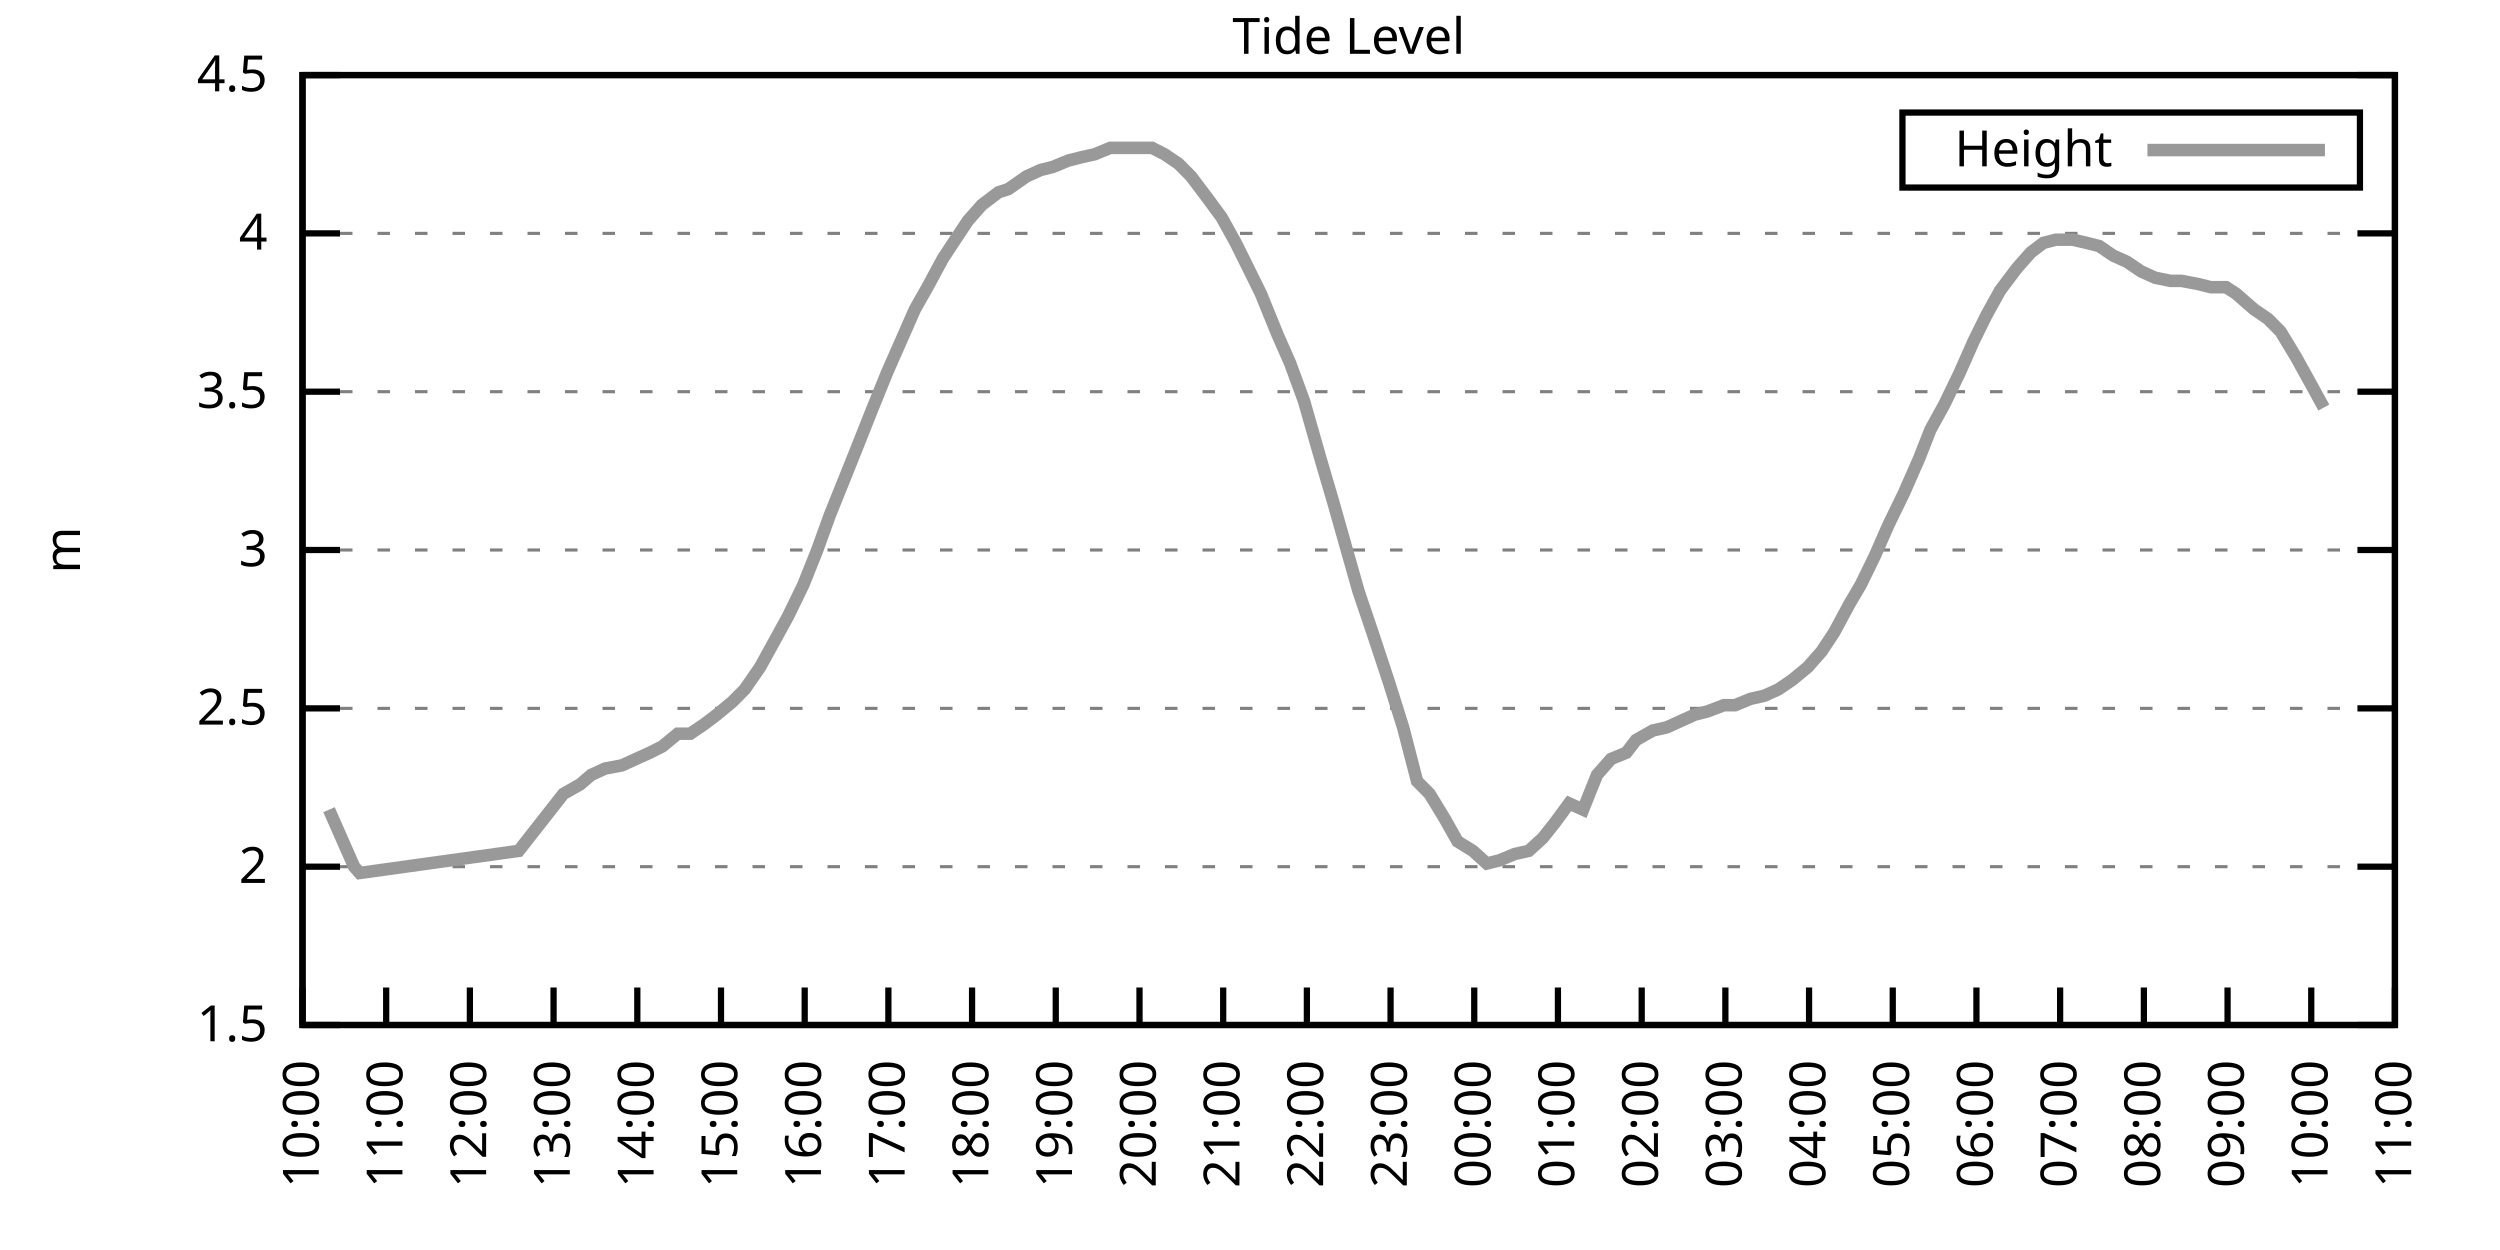
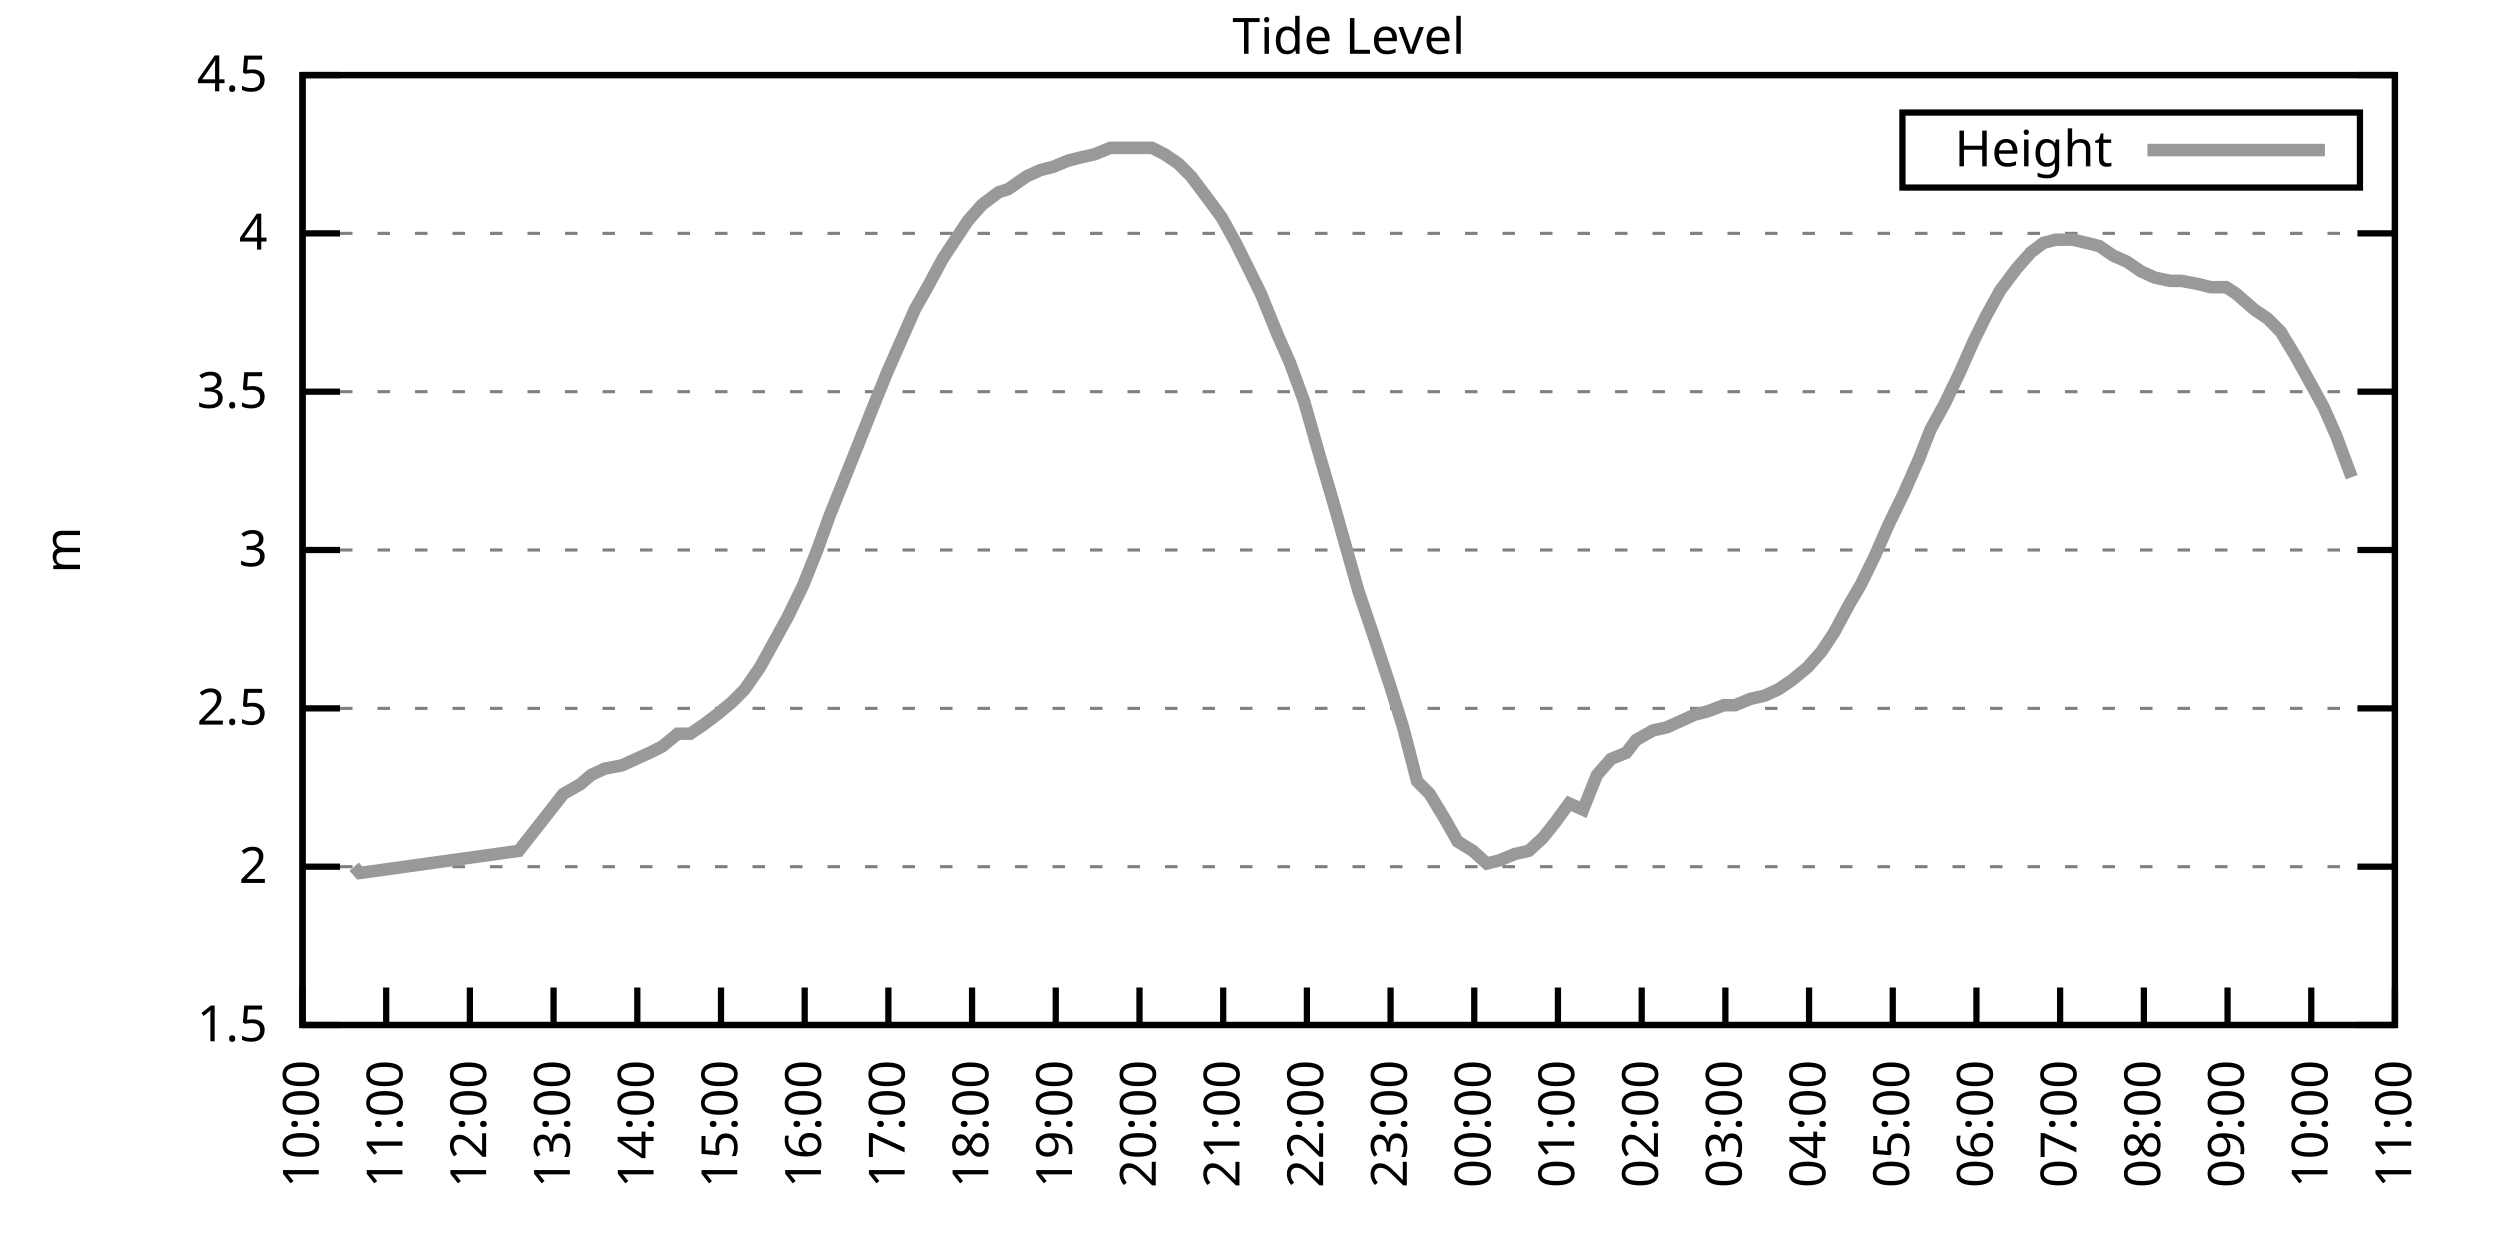
<svg xmlns="http://www.w3.org/2000/svg" xmlns:xlink="http://www.w3.org/1999/xlink" width="400" height="200" viewBox="0 0 400 200">
  <g id="gnuplot_canvas">
    <rect x="0" y="0" width="400" height="200" fill="none" />
    <defs>
      <circle id="gpDot" r="0.5" stroke-width="0.5" stroke="currentColor" />
      <path id="gpPt0" stroke-width="0.333" stroke="currentColor" d="M-1,0 h2 M0,-1 v2" />
      <path id="gpPt1" stroke-width="0.333" stroke="currentColor" d="M-1,-1 L1,1 M1,-1 L-1,1" />
      <path id="gpPt2" stroke-width="0.333" stroke="currentColor" d="M-1,0 L1,0 M0,-1 L0,1 M-1,-1 L1,1 M-1,1 L1,-1" />
      <rect id="gpPt3" stroke-width="0.333" stroke="currentColor" x="-1" y="-1" width="2" height="2" />
      <rect id="gpPt4" stroke-width="0.333" stroke="currentColor" fill="currentColor" x="-1" y="-1" width="2" height="2" />
      <circle id="gpPt5" stroke-width="0.333" stroke="currentColor" cx="0" cy="0" r="1" />
      <use xlink:href="#gpPt5" id="gpPt6" fill="currentColor" stroke="none" />
      <path id="gpPt7" stroke-width="0.333" stroke="currentColor" d="M0,-1.33 L-1.33,0.67 L1.33,0.67 z" />
      <use xlink:href="#gpPt7" id="gpPt8" fill="currentColor" stroke="none" />
      <use xlink:href="#gpPt7" id="gpPt9" stroke="currentColor" transform="rotate(180)" />
      <use xlink:href="#gpPt9" id="gpPt10" fill="currentColor" stroke="none" />
      <use xlink:href="#gpPt3" id="gpPt11" stroke="currentColor" transform="rotate(45)" />
      <use xlink:href="#gpPt11" id="gpPt12" fill="currentColor" stroke="none" />
      <path id="gpPt13" stroke-width="0.333" stroke="currentColor" d="M0,1.330 L1.265,0.411 L0.782,-1.067 L-0.782,-1.076 L-1.265,0.411 z" />
      <use xlink:href="#gpPt13" id="gpPt14" fill="currentColor" stroke="none" />
      <filter id="textbox" filterUnits="objectBoundingBox" x="0" y="0" height="1" width="1">
        <feFlood flood-color="white" flood-opacity="1" result="bgnd" />
        <feComposite in="SourceGraphic" in2="bgnd" operator="atop" />
      </filter>
      <filter id="greybox" filterUnits="objectBoundingBox" x="0" y="0" height="1" width="1">
        <feFlood flood-color="lightgrey" flood-opacity="1" result="grey" />
        <feComposite in="SourceGraphic" in2="grey" operator="atop" />
      </filter>
    </defs>
    <g fill="none" color="white" stroke="currentColor" stroke-width="1.00" stroke-linecap="butt" stroke-linejoin="miter">
</g>
    <g fill="none" color="black" stroke="currentColor" stroke-width="1.00" stroke-linecap="butt" stroke-linejoin="miter">
      <g stroke="none" shape-rendering="crispEdges">
        <polygon fill="rgb(255, 255, 255)" points="48.40,164.00 383.18,164.00 383.18,12.02 48.40,12.02 " />
      </g>
    </g>
    <g fill="none" color="black" stroke="currentColor" stroke-width="1.00" stroke-linecap="butt" stroke-linejoin="miter">
</g>
    <g fill="none" color="black" stroke="black" stroke-width="0.50" stroke-linecap="butt" stroke-linejoin="miter">
</g>
    <g fill="none" color="gray" stroke="currentColor" stroke-width="0.50" stroke-linecap="butt" stroke-linejoin="miter">
      <path stroke="gray" stroke-dasharray="2,4" class="gridline" d="M48.40,164.00 L383.19,164.00  " />
    </g>
    <g fill="none" color="gray" stroke="gray" stroke-width="1.00" stroke-linecap="butt" stroke-linejoin="miter">
</g>
    <g fill="none" color="black" stroke="currentColor" stroke-width="1.00" stroke-linecap="butt" stroke-linejoin="miter">
      <path stroke="black" d="M48.40,164.00 L54.40,164.00 M383.19,164.00 L377.19,164.00  " />
      <g transform="translate(42.80,166.60)" stroke="none" fill="black" font-family="Sans" font-size="8.00" text-anchor="end">
        <text>
          <tspan font-family="Sans"> 1.5</tspan>
        </text>
      </g>
    </g>
    <g fill="none" color="black" stroke="currentColor" stroke-width="1.00" stroke-linecap="butt" stroke-linejoin="miter">
</g>
    <g fill="none" color="black" stroke="black" stroke-width="0.50" stroke-linecap="butt" stroke-linejoin="miter">
</g>
    <g fill="none" color="gray" stroke="currentColor" stroke-width="0.50" stroke-linecap="butt" stroke-linejoin="miter">
      <path stroke="gray" stroke-dasharray="2,4" class="gridline" d="M48.40,138.67 L383.19,138.67  " />
    </g>
    <g fill="none" color="gray" stroke="gray" stroke-width="1.00" stroke-linecap="butt" stroke-linejoin="miter">
</g>
    <g fill="none" color="black" stroke="currentColor" stroke-width="1.00" stroke-linecap="butt" stroke-linejoin="miter">
      <path stroke="black" d="M48.40,138.67 L54.40,138.67 M383.19,138.67 L377.19,138.67  " />
      <g transform="translate(42.80,141.27)" stroke="none" fill="black" font-family="Sans" font-size="8.00" text-anchor="end">
        <text>
          <tspan font-family="Sans"> 2</tspan>
        </text>
      </g>
    </g>
    <g fill="none" color="black" stroke="currentColor" stroke-width="1.00" stroke-linecap="butt" stroke-linejoin="miter">
</g>
    <g fill="none" color="black" stroke="black" stroke-width="0.50" stroke-linecap="butt" stroke-linejoin="miter">
</g>
    <g fill="none" color="gray" stroke="currentColor" stroke-width="0.50" stroke-linecap="butt" stroke-linejoin="miter">
      <path stroke="gray" stroke-dasharray="2,4" class="gridline" d="M48.40,113.34 L383.19,113.34  " />
    </g>
    <g fill="none" color="gray" stroke="gray" stroke-width="1.00" stroke-linecap="butt" stroke-linejoin="miter">
</g>
    <g fill="none" color="black" stroke="currentColor" stroke-width="1.00" stroke-linecap="butt" stroke-linejoin="miter">
      <path stroke="black" d="M48.40,113.34 L54.40,113.34 M383.19,113.34 L377.19,113.34  " />
      <g transform="translate(42.80,115.94)" stroke="none" fill="black" font-family="Sans" font-size="8.00" text-anchor="end">
        <text>
          <tspan font-family="Sans"> 2.5</tspan>
        </text>
      </g>
    </g>
    <g fill="none" color="black" stroke="currentColor" stroke-width="1.00" stroke-linecap="butt" stroke-linejoin="miter">
</g>
    <g fill="none" color="black" stroke="black" stroke-width="0.50" stroke-linecap="butt" stroke-linejoin="miter">
</g>
    <g fill="none" color="gray" stroke="currentColor" stroke-width="0.50" stroke-linecap="butt" stroke-linejoin="miter">
      <path stroke="gray" stroke-dasharray="2,4" class="gridline" d="M48.40,88.00 L383.19,88.00  " />
    </g>
    <g fill="none" color="gray" stroke="gray" stroke-width="1.00" stroke-linecap="butt" stroke-linejoin="miter">
</g>
    <g fill="none" color="black" stroke="currentColor" stroke-width="1.00" stroke-linecap="butt" stroke-linejoin="miter">
      <path stroke="black" d="M48.40,88.00 L54.40,88.00 M383.19,88.00 L377.19,88.00  " />
      <g transform="translate(42.80,90.60)" stroke="none" fill="black" font-family="Sans" font-size="8.00" text-anchor="end">
        <text>
          <tspan font-family="Sans"> 3</tspan>
        </text>
      </g>
    </g>
    <g fill="none" color="black" stroke="currentColor" stroke-width="1.00" stroke-linecap="butt" stroke-linejoin="miter">
</g>
    <g fill="none" color="black" stroke="black" stroke-width="0.50" stroke-linecap="butt" stroke-linejoin="miter">
</g>
    <g fill="none" color="gray" stroke="currentColor" stroke-width="0.50" stroke-linecap="butt" stroke-linejoin="miter">
      <path stroke="gray" stroke-dasharray="2,4" class="gridline" d="M48.40,62.67 L383.19,62.67  " />
    </g>
    <g fill="none" color="gray" stroke="gray" stroke-width="1.00" stroke-linecap="butt" stroke-linejoin="miter">
</g>
    <g fill="none" color="black" stroke="currentColor" stroke-width="1.00" stroke-linecap="butt" stroke-linejoin="miter">
      <path stroke="black" d="M48.40,62.67 L54.40,62.67 M383.19,62.67 L377.19,62.67  " />
      <g transform="translate(42.80,65.27)" stroke="none" fill="black" font-family="Sans" font-size="8.00" text-anchor="end">
        <text>
          <tspan font-family="Sans"> 3.5</tspan>
        </text>
      </g>
    </g>
    <g fill="none" color="black" stroke="currentColor" stroke-width="1.00" stroke-linecap="butt" stroke-linejoin="miter">
</g>
    <g fill="none" color="black" stroke="black" stroke-width="0.50" stroke-linecap="butt" stroke-linejoin="miter">
</g>
    <g fill="none" color="gray" stroke="currentColor" stroke-width="0.50" stroke-linecap="butt" stroke-linejoin="miter">
      <path stroke="gray" stroke-dasharray="2,4" class="gridline" d="M48.40,37.34 L383.19,37.34  " />
    </g>
    <g fill="none" color="gray" stroke="gray" stroke-width="1.00" stroke-linecap="butt" stroke-linejoin="miter">
</g>
    <g fill="none" color="black" stroke="currentColor" stroke-width="1.00" stroke-linecap="butt" stroke-linejoin="miter">
      <path stroke="black" d="M48.40,37.34 L54.40,37.34 M383.19,37.34 L377.19,37.34  " />
      <g transform="translate(42.80,39.94)" stroke="none" fill="black" font-family="Sans" font-size="8.00" text-anchor="end">
        <text>
          <tspan font-family="Sans"> 4</tspan>
        </text>
      </g>
    </g>
    <g fill="none" color="black" stroke="currentColor" stroke-width="1.00" stroke-linecap="butt" stroke-linejoin="miter">
</g>
    <g fill="none" color="black" stroke="black" stroke-width="0.50" stroke-linecap="butt" stroke-linejoin="miter">
</g>
    <g fill="none" color="gray" stroke="currentColor" stroke-width="0.50" stroke-linecap="butt" stroke-linejoin="miter">
      <path stroke="gray" stroke-dasharray="2,4" class="gridline" d="M48.40,12.01 L383.19,12.01  " />
    </g>
    <g fill="none" color="gray" stroke="gray" stroke-width="1.00" stroke-linecap="butt" stroke-linejoin="miter">
</g>
    <g fill="none" color="black" stroke="currentColor" stroke-width="1.00" stroke-linecap="butt" stroke-linejoin="miter">
      <path stroke="black" d="M48.40,12.01 L54.40,12.01 M383.19,12.01 L377.19,12.01  " />
      <g transform="translate(42.80,14.61)" stroke="none" fill="black" font-family="Sans" font-size="8.00" text-anchor="end">
        <text>
          <tspan font-family="Sans"> 4.5</tspan>
        </text>
      </g>
    </g>
    <g fill="none" color="black" stroke="currentColor" stroke-width="1.00" stroke-linecap="butt" stroke-linejoin="miter">
      <path stroke="black" d="M48.40,164.00 L48.40,158.00  " />
      <g transform="translate(51.00,169.60) rotate(270.00)" stroke="none" fill="black" font-family="Sans" font-size="8.00" text-anchor="end">
        <text>
          <tspan font-family="Sans">10:00</tspan>
        </text>
      </g>
    </g>
    <g fill="none" color="black" stroke="currentColor" stroke-width="1.00" stroke-linecap="butt" stroke-linejoin="miter">
      <path stroke="black" d="M61.79,164.00 L61.79,158.00  " />
      <g transform="translate(64.39,169.60) rotate(270.00)" stroke="none" fill="black" font-family="Sans" font-size="8.00" text-anchor="end">
        <text>
          <tspan font-family="Sans">11:00</tspan>
        </text>
      </g>
    </g>
    <g fill="none" color="black" stroke="currentColor" stroke-width="1.00" stroke-linecap="butt" stroke-linejoin="miter">
      <path stroke="black" d="M75.18,164.00 L75.18,158.00  " />
      <g transform="translate(77.78,169.60) rotate(270.00)" stroke="none" fill="black" font-family="Sans" font-size="8.00" text-anchor="end">
        <text>
          <tspan font-family="Sans">12:00</tspan>
        </text>
      </g>
    </g>
    <g fill="none" color="black" stroke="currentColor" stroke-width="1.00" stroke-linecap="butt" stroke-linejoin="miter">
      <path stroke="black" d="M88.57,164.00 L88.57,158.00  " />
      <g transform="translate(91.17,169.60) rotate(270.00)" stroke="none" fill="black" font-family="Sans" font-size="8.00" text-anchor="end">
        <text>
          <tspan font-family="Sans">13:00</tspan>
        </text>
      </g>
    </g>
    <g fill="none" color="black" stroke="currentColor" stroke-width="1.00" stroke-linecap="butt" stroke-linejoin="miter">
      <path stroke="black" d="M101.97,164.00 L101.97,158.00  " />
      <g transform="translate(104.57,169.60) rotate(270.00)" stroke="none" fill="black" font-family="Sans" font-size="8.00" text-anchor="end">
        <text>
          <tspan font-family="Sans">14:00</tspan>
        </text>
      </g>
    </g>
    <g fill="none" color="black" stroke="currentColor" stroke-width="1.00" stroke-linecap="butt" stroke-linejoin="miter">
      <path stroke="black" d="M115.36,164.00 L115.36,158.00  " />
      <g transform="translate(117.96,169.60) rotate(270.00)" stroke="none" fill="black" font-family="Sans" font-size="8.00" text-anchor="end">
        <text>
          <tspan font-family="Sans">15:00</tspan>
        </text>
      </g>
    </g>
    <g fill="none" color="black" stroke="currentColor" stroke-width="1.00" stroke-linecap="butt" stroke-linejoin="miter">
      <path stroke="black" d="M128.75,164.00 L128.75,158.00  " />
      <g transform="translate(131.35,169.60) rotate(270.00)" stroke="none" fill="black" font-family="Sans" font-size="8.00" text-anchor="end">
        <text>
          <tspan font-family="Sans">16:00</tspan>
        </text>
      </g>
    </g>
    <g fill="none" color="black" stroke="currentColor" stroke-width="1.00" stroke-linecap="butt" stroke-linejoin="miter">
      <path stroke="black" d="M142.14,164.00 L142.14,158.00  " />
      <g transform="translate(144.74,169.60) rotate(270.00)" stroke="none" fill="black" font-family="Sans" font-size="8.00" text-anchor="end">
        <text>
          <tspan font-family="Sans">17:00</tspan>
        </text>
      </g>
    </g>
    <g fill="none" color="black" stroke="currentColor" stroke-width="1.00" stroke-linecap="butt" stroke-linejoin="miter">
      <path stroke="black" d="M155.53,164.00 L155.53,158.00  " />
      <g transform="translate(158.13,169.60) rotate(270.00)" stroke="none" fill="black" font-family="Sans" font-size="8.00" text-anchor="end">
        <text>
          <tspan font-family="Sans">18:00</tspan>
        </text>
      </g>
    </g>
    <g fill="none" color="black" stroke="currentColor" stroke-width="1.00" stroke-linecap="butt" stroke-linejoin="miter">
      <path stroke="black" d="M168.92,164.00 L168.92,158.00  " />
      <g transform="translate(171.52,169.60) rotate(270.00)" stroke="none" fill="black" font-family="Sans" font-size="8.00" text-anchor="end">
        <text>
          <tspan font-family="Sans">19:00</tspan>
        </text>
      </g>
    </g>
    <g fill="none" color="black" stroke="currentColor" stroke-width="1.00" stroke-linecap="butt" stroke-linejoin="miter">
      <path stroke="black" d="M182.32,164.00 L182.32,158.00  " />
      <g transform="translate(184.92,169.60) rotate(270.00)" stroke="none" fill="black" font-family="Sans" font-size="8.00" text-anchor="end">
        <text>
          <tspan font-family="Sans">20:00</tspan>
        </text>
      </g>
    </g>
    <g fill="none" color="black" stroke="currentColor" stroke-width="1.00" stroke-linecap="butt" stroke-linejoin="miter">
      <path stroke="black" d="M195.71,164.00 L195.71,158.00  " />
      <g transform="translate(198.31,169.60) rotate(270.00)" stroke="none" fill="black" font-family="Sans" font-size="8.00" text-anchor="end">
        <text>
          <tspan font-family="Sans">21:00</tspan>
        </text>
      </g>
    </g>
    <g fill="none" color="black" stroke="currentColor" stroke-width="1.00" stroke-linecap="butt" stroke-linejoin="miter">
      <path stroke="black" d="M209.10,164.00 L209.10,158.00  " />
      <g transform="translate(211.70,169.60) rotate(270.00)" stroke="none" fill="black" font-family="Sans" font-size="8.00" text-anchor="end">
        <text>
          <tspan font-family="Sans">22:00</tspan>
        </text>
      </g>
    </g>
    <g fill="none" color="black" stroke="currentColor" stroke-width="1.00" stroke-linecap="butt" stroke-linejoin="miter">
      <path stroke="black" d="M222.49,164.00 L222.49,158.00  " />
      <g transform="translate(225.09,169.60) rotate(270.00)" stroke="none" fill="black" font-family="Sans" font-size="8.00" text-anchor="end">
        <text>
          <tspan font-family="Sans">23:00</tspan>
        </text>
      </g>
    </g>
    <g fill="none" color="black" stroke="currentColor" stroke-width="1.00" stroke-linecap="butt" stroke-linejoin="miter">
      <path stroke="black" d="M235.88,164.00 L235.88,158.00  " />
      <g transform="translate(238.48,169.60) rotate(270.00)" stroke="none" fill="black" font-family="Sans" font-size="8.00" text-anchor="end">
        <text>
          <tspan font-family="Sans">00:00</tspan>
        </text>
      </g>
    </g>
    <g fill="none" color="black" stroke="currentColor" stroke-width="1.00" stroke-linecap="butt" stroke-linejoin="miter">
      <path stroke="black" d="M249.27,164.00 L249.27,158.00  " />
      <g transform="translate(251.87,169.60) rotate(270.00)" stroke="none" fill="black" font-family="Sans" font-size="8.00" text-anchor="end">
        <text>
          <tspan font-family="Sans">01:00</tspan>
        </text>
      </g>
    </g>
    <g fill="none" color="black" stroke="currentColor" stroke-width="1.00" stroke-linecap="butt" stroke-linejoin="miter">
      <path stroke="black" d="M262.67,164.00 L262.67,158.00  " />
      <g transform="translate(265.27,169.60) rotate(270.00)" stroke="none" fill="black" font-family="Sans" font-size="8.00" text-anchor="end">
        <text>
          <tspan font-family="Sans">02:00</tspan>
        </text>
      </g>
    </g>
    <g fill="none" color="black" stroke="currentColor" stroke-width="1.00" stroke-linecap="butt" stroke-linejoin="miter">
      <path stroke="black" d="M276.06,164.00 L276.06,158.00  " />
      <g transform="translate(278.66,169.60) rotate(270.00)" stroke="none" fill="black" font-family="Sans" font-size="8.00" text-anchor="end">
        <text>
          <tspan font-family="Sans">03:00</tspan>
        </text>
      </g>
    </g>
    <g fill="none" color="black" stroke="currentColor" stroke-width="1.00" stroke-linecap="butt" stroke-linejoin="miter">
      <path stroke="black" d="M289.45,164.00 L289.45,158.00  " />
      <g transform="translate(292.05,169.60) rotate(270.00)" stroke="none" fill="black" font-family="Sans" font-size="8.00" text-anchor="end">
        <text>
          <tspan font-family="Sans">04:00</tspan>
        </text>
      </g>
    </g>
    <g fill="none" color="black" stroke="currentColor" stroke-width="1.00" stroke-linecap="butt" stroke-linejoin="miter">
      <path stroke="black" d="M302.84,164.00 L302.84,158.00  " />
      <g transform="translate(305.44,169.60) rotate(270.00)" stroke="none" fill="black" font-family="Sans" font-size="8.00" text-anchor="end">
        <text>
          <tspan font-family="Sans">05:00</tspan>
        </text>
      </g>
    </g>
    <g fill="none" color="black" stroke="currentColor" stroke-width="1.00" stroke-linecap="butt" stroke-linejoin="miter">
      <path stroke="black" d="M316.23,164.00 L316.23,158.00  " />
      <g transform="translate(318.83,169.60) rotate(270.00)" stroke="none" fill="black" font-family="Sans" font-size="8.00" text-anchor="end">
        <text>
          <tspan font-family="Sans">06:00</tspan>
        </text>
      </g>
    </g>
    <g fill="none" color="black" stroke="currentColor" stroke-width="1.00" stroke-linecap="butt" stroke-linejoin="miter">
      <path stroke="black" d="M329.62,164.00 L329.62,158.00  " />
      <g transform="translate(332.22,169.60) rotate(270.00)" stroke="none" fill="black" font-family="Sans" font-size="8.00" text-anchor="end">
        <text>
          <tspan font-family="Sans">07:00</tspan>
        </text>
      </g>
    </g>
    <g fill="none" color="black" stroke="currentColor" stroke-width="1.00" stroke-linecap="butt" stroke-linejoin="miter">
      <path stroke="black" d="M343.02,164.00 L343.02,158.00  " />
      <g transform="translate(345.62,169.60) rotate(270.00)" stroke="none" fill="black" font-family="Sans" font-size="8.00" text-anchor="end">
        <text>
          <tspan font-family="Sans">08:00</tspan>
        </text>
      </g>
    </g>
    <g fill="none" color="black" stroke="currentColor" stroke-width="1.00" stroke-linecap="butt" stroke-linejoin="miter">
      <path stroke="black" d="M356.41,164.00 L356.41,158.00  " />
      <g transform="translate(359.01,169.60) rotate(270.00)" stroke="none" fill="black" font-family="Sans" font-size="8.00" text-anchor="end">
        <text>
          <tspan font-family="Sans">09:00</tspan>
        </text>
      </g>
    </g>
    <g fill="none" color="black" stroke="currentColor" stroke-width="1.00" stroke-linecap="butt" stroke-linejoin="miter">
      <path stroke="black" d="M369.80,164.00 L369.80,158.00  " />
      <g transform="translate(372.40,169.60) rotate(270.00)" stroke="none" fill="black" font-family="Sans" font-size="8.00" text-anchor="end">
        <text>
          <tspan font-family="Sans">10:00</tspan>
        </text>
      </g>
    </g>
    <g fill="none" color="black" stroke="currentColor" stroke-width="1.00" stroke-linecap="butt" stroke-linejoin="miter">
      <path stroke="black" d="M383.19,164.00 L383.19,158.00  " />
      <g transform="translate(385.79,169.60) rotate(270.00)" stroke="none" fill="black" font-family="Sans" font-size="8.00" text-anchor="end">
        <text>
          <tspan font-family="Sans">11:00</tspan>
        </text>
      </g>
    </g>
    <g fill="none" color="black" stroke="currentColor" stroke-width="1.00" stroke-linecap="butt" stroke-linejoin="miter">
</g>
    <g fill="none" color="black" stroke="currentColor" stroke-width="1.00" stroke-linecap="butt" stroke-linejoin="miter">
      <path stroke="black" d="M48.40,12.01 L48.40,164.00 L383.19,164.00 L383.19,12.01 L48.40,12.01 Z  " />
    </g>
    <g fill="none" color="black" stroke="currentColor" stroke-width="1.00" stroke-linecap="butt" stroke-linejoin="miter">
</g>
    <g fill="none" color="black" stroke="currentColor" stroke-width="1.00" stroke-linecap="butt" stroke-linejoin="miter">
      <path stroke="black" d="M304.39,30.01 L304.39,18.01 L377.59,18.01 L377.59,30.01 L304.39,30.01 Z  " />
    </g>
    <g id="Tide_level_plot_1">
      <g fill="none" color="white" stroke="black" stroke-width="2.00" stroke-linecap="butt" stroke-linejoin="miter">
</g>
      <g fill="none" color="black" stroke="currentColor" stroke-width="2.00" stroke-linecap="butt" stroke-linejoin="miter">
        <g transform="translate(337.99,26.61)" stroke="none" fill="black" font-family="Sans" font-size="8.00" text-anchor="end">
          <text>
            <tspan font-family="Sans">Height</tspan>
          </text>
        </g>
      </g>
      <g fill="none" color="black" stroke="currentColor" stroke-width="2.00" stroke-linecap="butt" stroke-linejoin="miter">
-         <path stroke="rgb(153, 153, 153)" d="M343.59,24.01 L371.99,24.01 M52.64,129.55 L54.65,134.11 L56.66,138.67 L57.55,139.68 L82.99,136.14 L90.14,127.02   L92.82,125.50 L94.60,123.98 L96.83,122.96 L99.51,122.46 L101.74,121.44 L103.98,120.43 L105.98,119.42 L108.44,117.39   L110.45,117.39 L112.68,115.87 L114.69,114.35 L117.14,112.32 L119.15,110.30 L121.61,106.75 L123.84,102.70 L126.07,98.64   L128.53,93.58 L130.76,88.00 L132.77,82.43 L135.22,76.35 L137.45,70.78 L139.46,65.71 L141.92,59.63 L144.15,54.57   L146.38,49.50 L148.39,45.95 L150.85,41.39 L152.85,38.35 L154.86,35.32 L157.10,32.78 L159.77,30.76 L161.34,30.25   L164.24,28.22 L166.47,27.21 L168.48,26.70 L170.93,25.69 L172.94,25.18 L175.17,24.68 L177.63,23.66 L179.19,23.66   L181.87,23.66 L184.32,23.66 L186.33,24.68 L188.57,26.20 L190.57,28.22 L193.25,31.77 L195.48,34.81 L197.72,38.86   L199.73,42.91 L201.73,46.97 L204.41,53.55 L206.42,58.11 L208.65,64.19 L211.11,72.81 L213.34,80.41 L215.35,87.50   L217.36,94.59 L219.59,101.18 L222.27,109.28 L224.50,116.38 L226.73,124.99 L228.74,127.02 L231.20,131.07 L233.20,134.62   L235.66,136.14 L237.89,138.16 L239.90,137.66 L242.36,136.64 L244.59,136.14 L246.82,134.11 L248.83,131.58 L251.06,128.54   L253.29,129.55 L255.52,123.98 L257.76,121.44 L260.21,120.43 L261.77,118.40 L264.45,116.88 L266.68,116.38 L268.92,115.36   L271.15,114.35 L273.16,113.84 L275.83,112.83 L277.62,112.83 L280.07,111.82 L282.31,111.31 L284.54,110.30 L286.77,108.78   L289.23,106.75 L291.46,104.22 L293.47,101.18 L295.92,96.62 L297.71,93.58 L299.94,89.02 L302.17,83.95 L304.63,78.89   L307.08,73.31 L308.87,68.75 L311.10,64.70 L313.55,59.63 L315.79,54.57 L317.79,50.51 L320.03,46.46 L322.70,42.91   L324.94,40.38 L326.95,38.86 L328.95,38.35 L331.63,38.35 L333.86,38.86 L335.87,39.37 L338.10,40.89 L340.34,41.90   L342.57,43.42 L344.80,44.43 L347.26,44.94 L349.04,44.94 L351.72,45.45 L353.73,45.95 L356.18,45.95 L357.75,46.97   L360.65,49.50 L362.88,51.02 L364.89,53.05 L367.34,57.10 L369.58,61.15 L371.81,65.21  " />
+         <path stroke="rgb(153, 153, 153)" d="M343.59,24.01 L371.99,24.01 M56.66,138.67 L57.55,139.68 L82.99,136.14 L90.14,127.02 L92.82,125.50 L94.60,123.98   L96.83,122.96 L99.51,122.46 L101.74,121.44 L103.98,120.43 L105.98,119.42 L108.44,117.39 L110.45,117.39 L112.68,115.87   L114.69,114.35 L117.14,112.32 L119.15,110.30 L121.61,106.75 L123.84,102.70 L126.07,98.64 L128.53,93.58 L130.76,88.00   L132.77,82.43 L135.22,76.35 L137.45,70.78 L139.46,65.71 L141.92,59.63 L144.15,54.57 L146.38,49.50 L148.39,45.95   L150.85,41.39 L152.85,38.35 L154.86,35.32 L157.10,32.78 L159.77,30.76 L161.34,30.25 L164.24,28.22 L166.47,27.21   L168.48,26.70 L170.93,25.69 L172.94,25.18 L175.17,24.68 L177.63,23.66 L179.19,23.66 L181.87,23.66 L184.32,23.66   L186.33,24.68 L188.57,26.20 L190.57,28.22 L193.25,31.77 L195.48,34.81 L197.72,38.86 L199.73,42.91 L201.73,46.97   L204.41,53.55 L206.42,58.11 L208.65,64.19 L211.11,72.81 L213.34,80.41 L215.35,87.50 L217.36,94.59 L219.59,101.18   L222.27,109.28 L224.50,116.38 L226.73,124.99 L228.74,127.02 L231.20,131.07 L233.20,134.62 L235.66,136.14 L237.89,138.16   L239.90,137.66 L242.36,136.64 L244.59,136.14 L246.82,134.11 L248.83,131.58 L251.06,128.54 L253.29,129.55 L255.52,123.98   L257.76,121.44 L260.21,120.43 L261.77,118.40 L264.45,116.88 L266.68,116.38 L268.92,115.36 L271.15,114.35 L273.16,113.84   L275.83,112.83 L277.62,112.83 L280.07,111.82 L282.31,111.31 L284.54,110.30 L286.77,108.78 L289.23,106.75 L291.46,104.22   L293.47,101.18 L295.92,96.62 L297.71,93.58 L299.94,89.02 L302.17,83.95 L304.63,78.89 L307.08,73.31 L308.87,68.75   L311.10,64.70 L313.55,59.63 L315.79,54.57 L317.79,50.51 L320.03,46.46 L322.70,42.91 L324.94,40.38 L326.95,38.86   L328.95,38.35 L331.63,38.35 L333.86,38.86 L335.87,39.37 L338.10,40.89 L340.34,41.90 L342.57,43.42 L344.80,44.43   L347.26,44.94 L349.04,44.94 L351.72,45.45 L353.73,45.95 L356.18,45.95 L357.75,46.97 L360.65,49.50 L362.88,51.02   L364.89,53.05 L367.34,57.10 L369.58,61.15 L371.81,65.21 L373.82,69.77 L376.27,76.35  " />
      </g>
    </g>
    <g fill="none" color="black" stroke="currentColor" stroke-width="2.00" stroke-linecap="butt" stroke-linejoin="miter">
</g>
    <g fill="none" color="black" stroke="black" stroke-width="1.00" stroke-linecap="butt" stroke-linejoin="miter">
</g>
    <g fill="none" color="black" stroke="currentColor" stroke-width="1.00" stroke-linecap="butt" stroke-linejoin="miter">
      <path stroke="black" d="M48.40,12.01 L48.40,164.00 L383.19,164.00 L383.19,12.01 L48.40,12.01 Z  " />
      <g transform="translate(12.80,88.01) rotate(270.00)" stroke="none" fill="black" font-family="Sans" font-size="8.00" text-anchor="middle">
        <text>
          <tspan font-family="Sans">m</tspan>
        </text>
      </g>
    </g>
    <g fill="none" color="black" stroke="currentColor" stroke-width="1.00" stroke-linecap="butt" stroke-linejoin="miter">
</g>
    <g fill="none" color="black" stroke="currentColor" stroke-width="1.00" stroke-linecap="butt" stroke-linejoin="miter">
      <g transform="translate(215.79,8.61)" stroke="none" fill="black" font-family="Sans" font-size="8.00" text-anchor="middle">
        <text>
          <tspan font-family="Sans">Tide Level</tspan>
        </text>
      </g>
    </g>
    <g fill="none" color="black" stroke="currentColor" stroke-width="1.00" stroke-linecap="butt" stroke-linejoin="miter">
</g>
  </g>
</svg>
